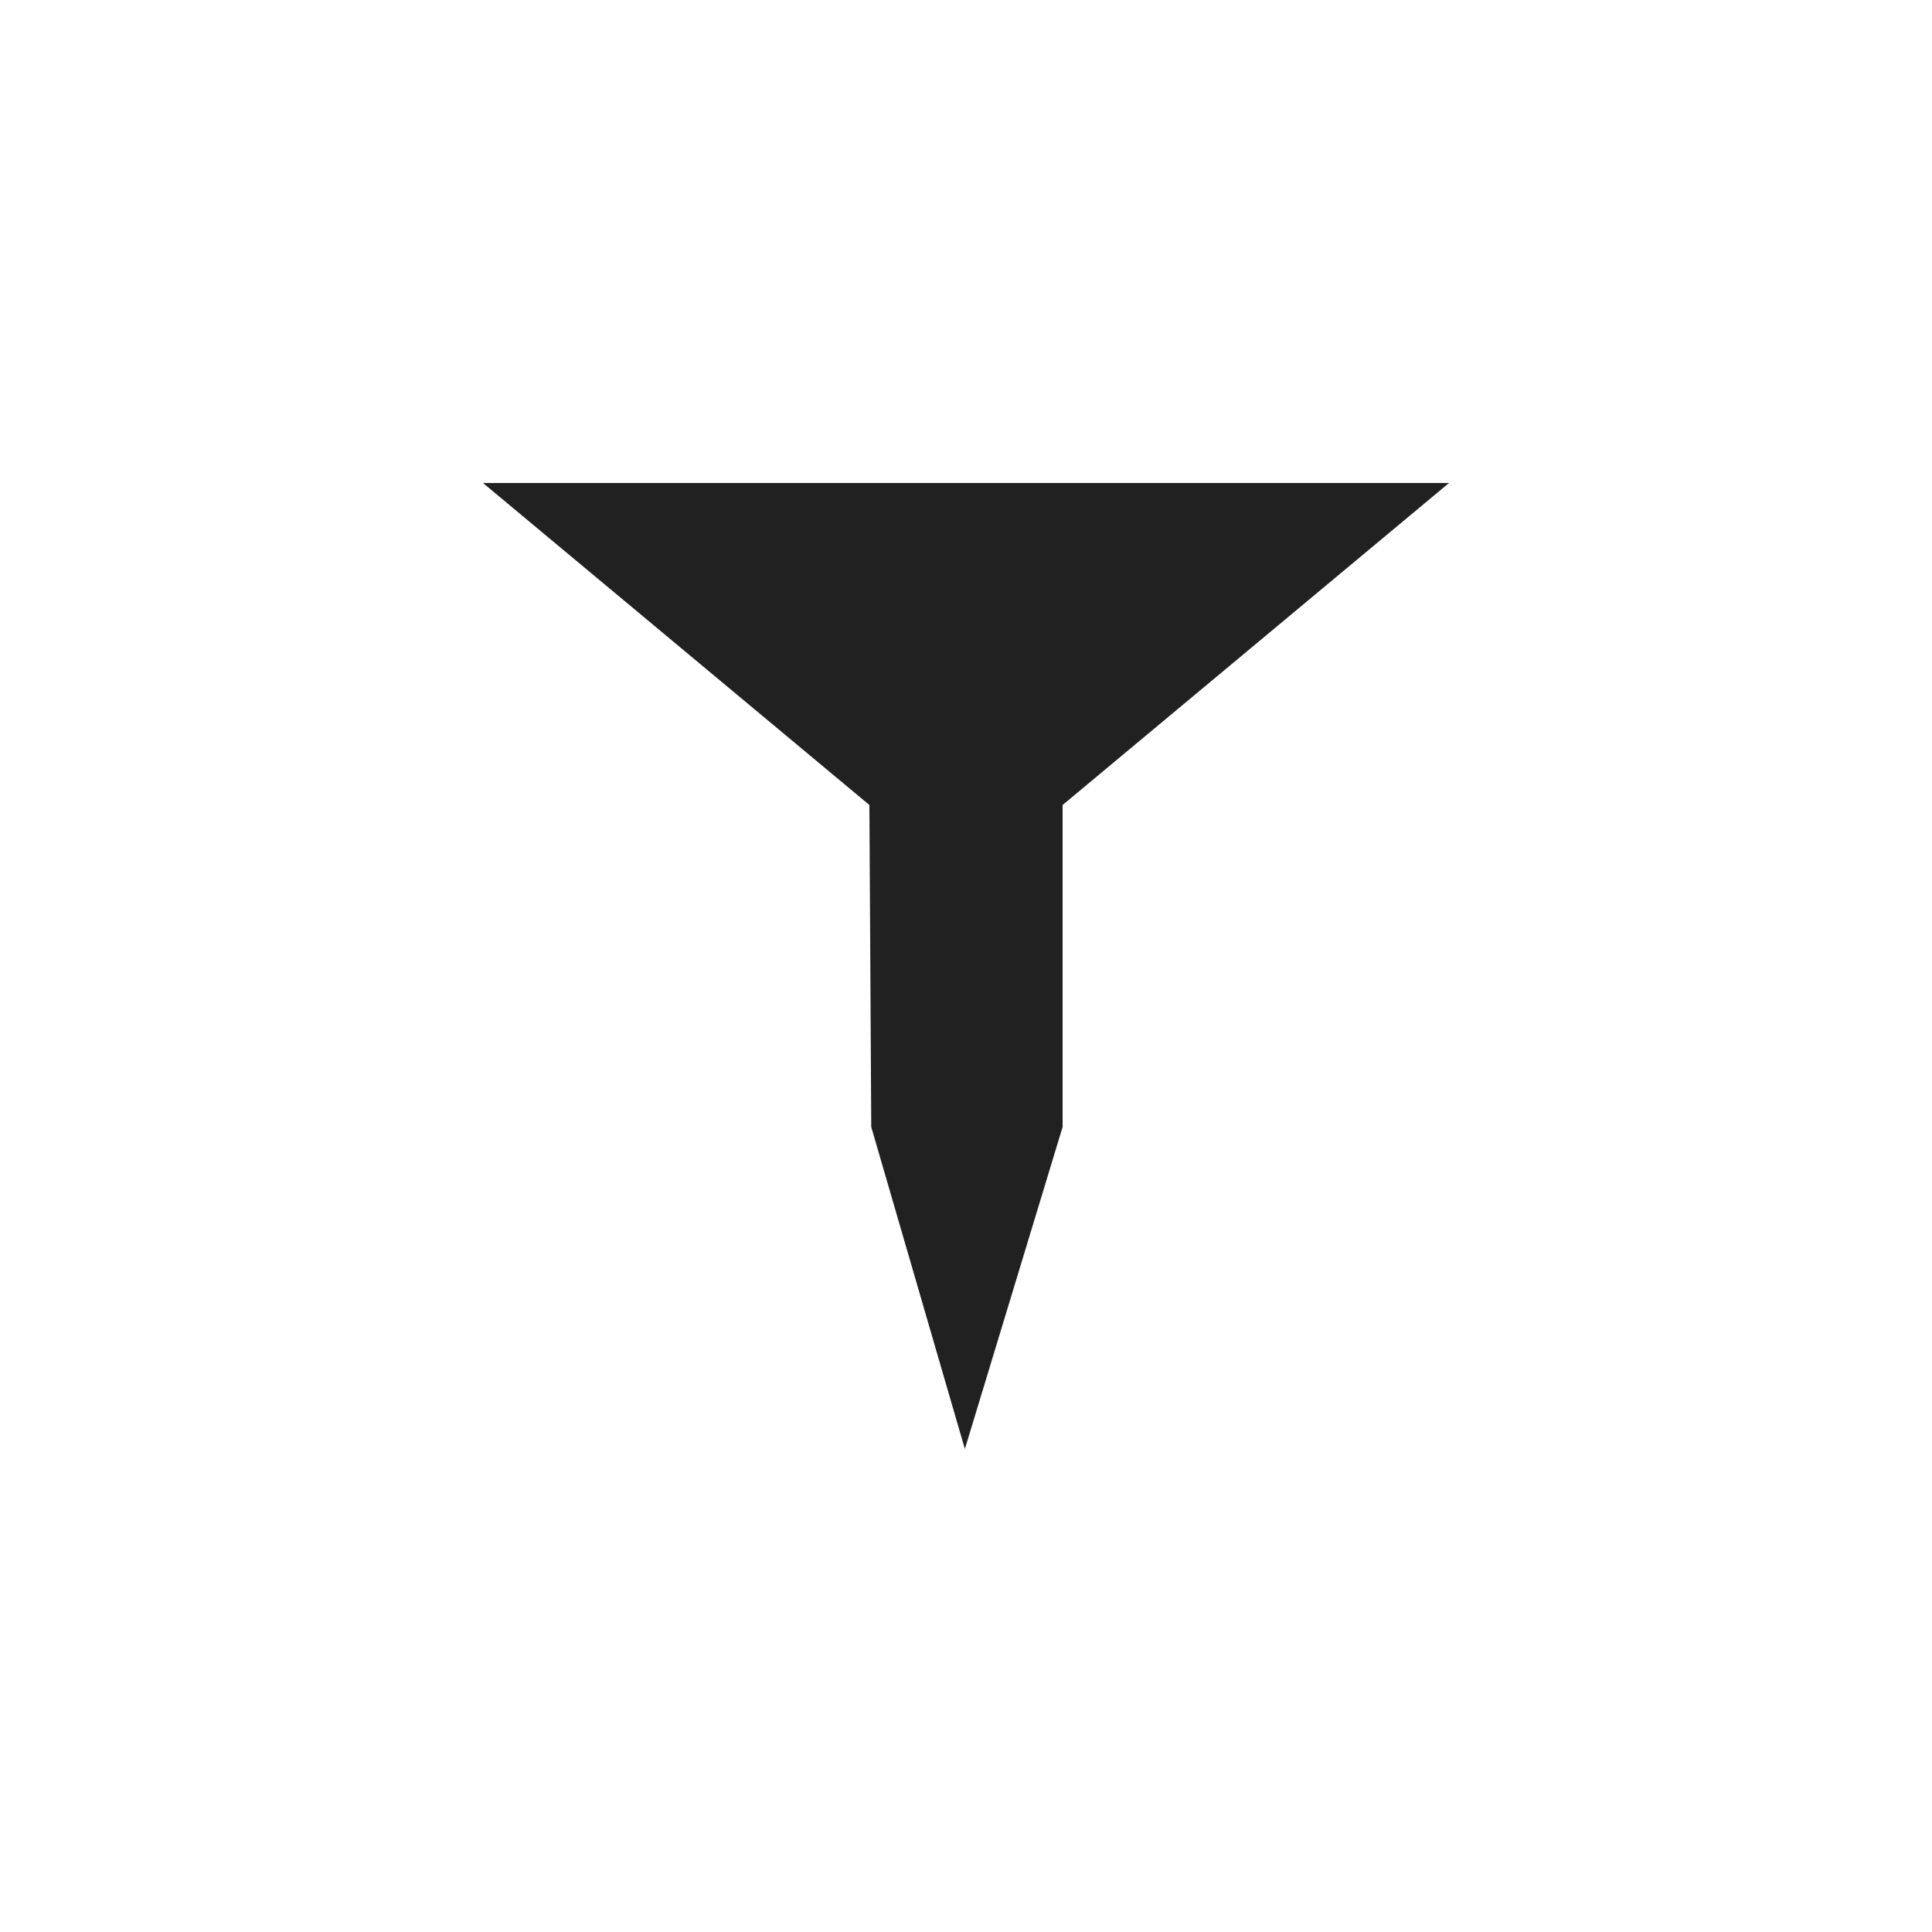
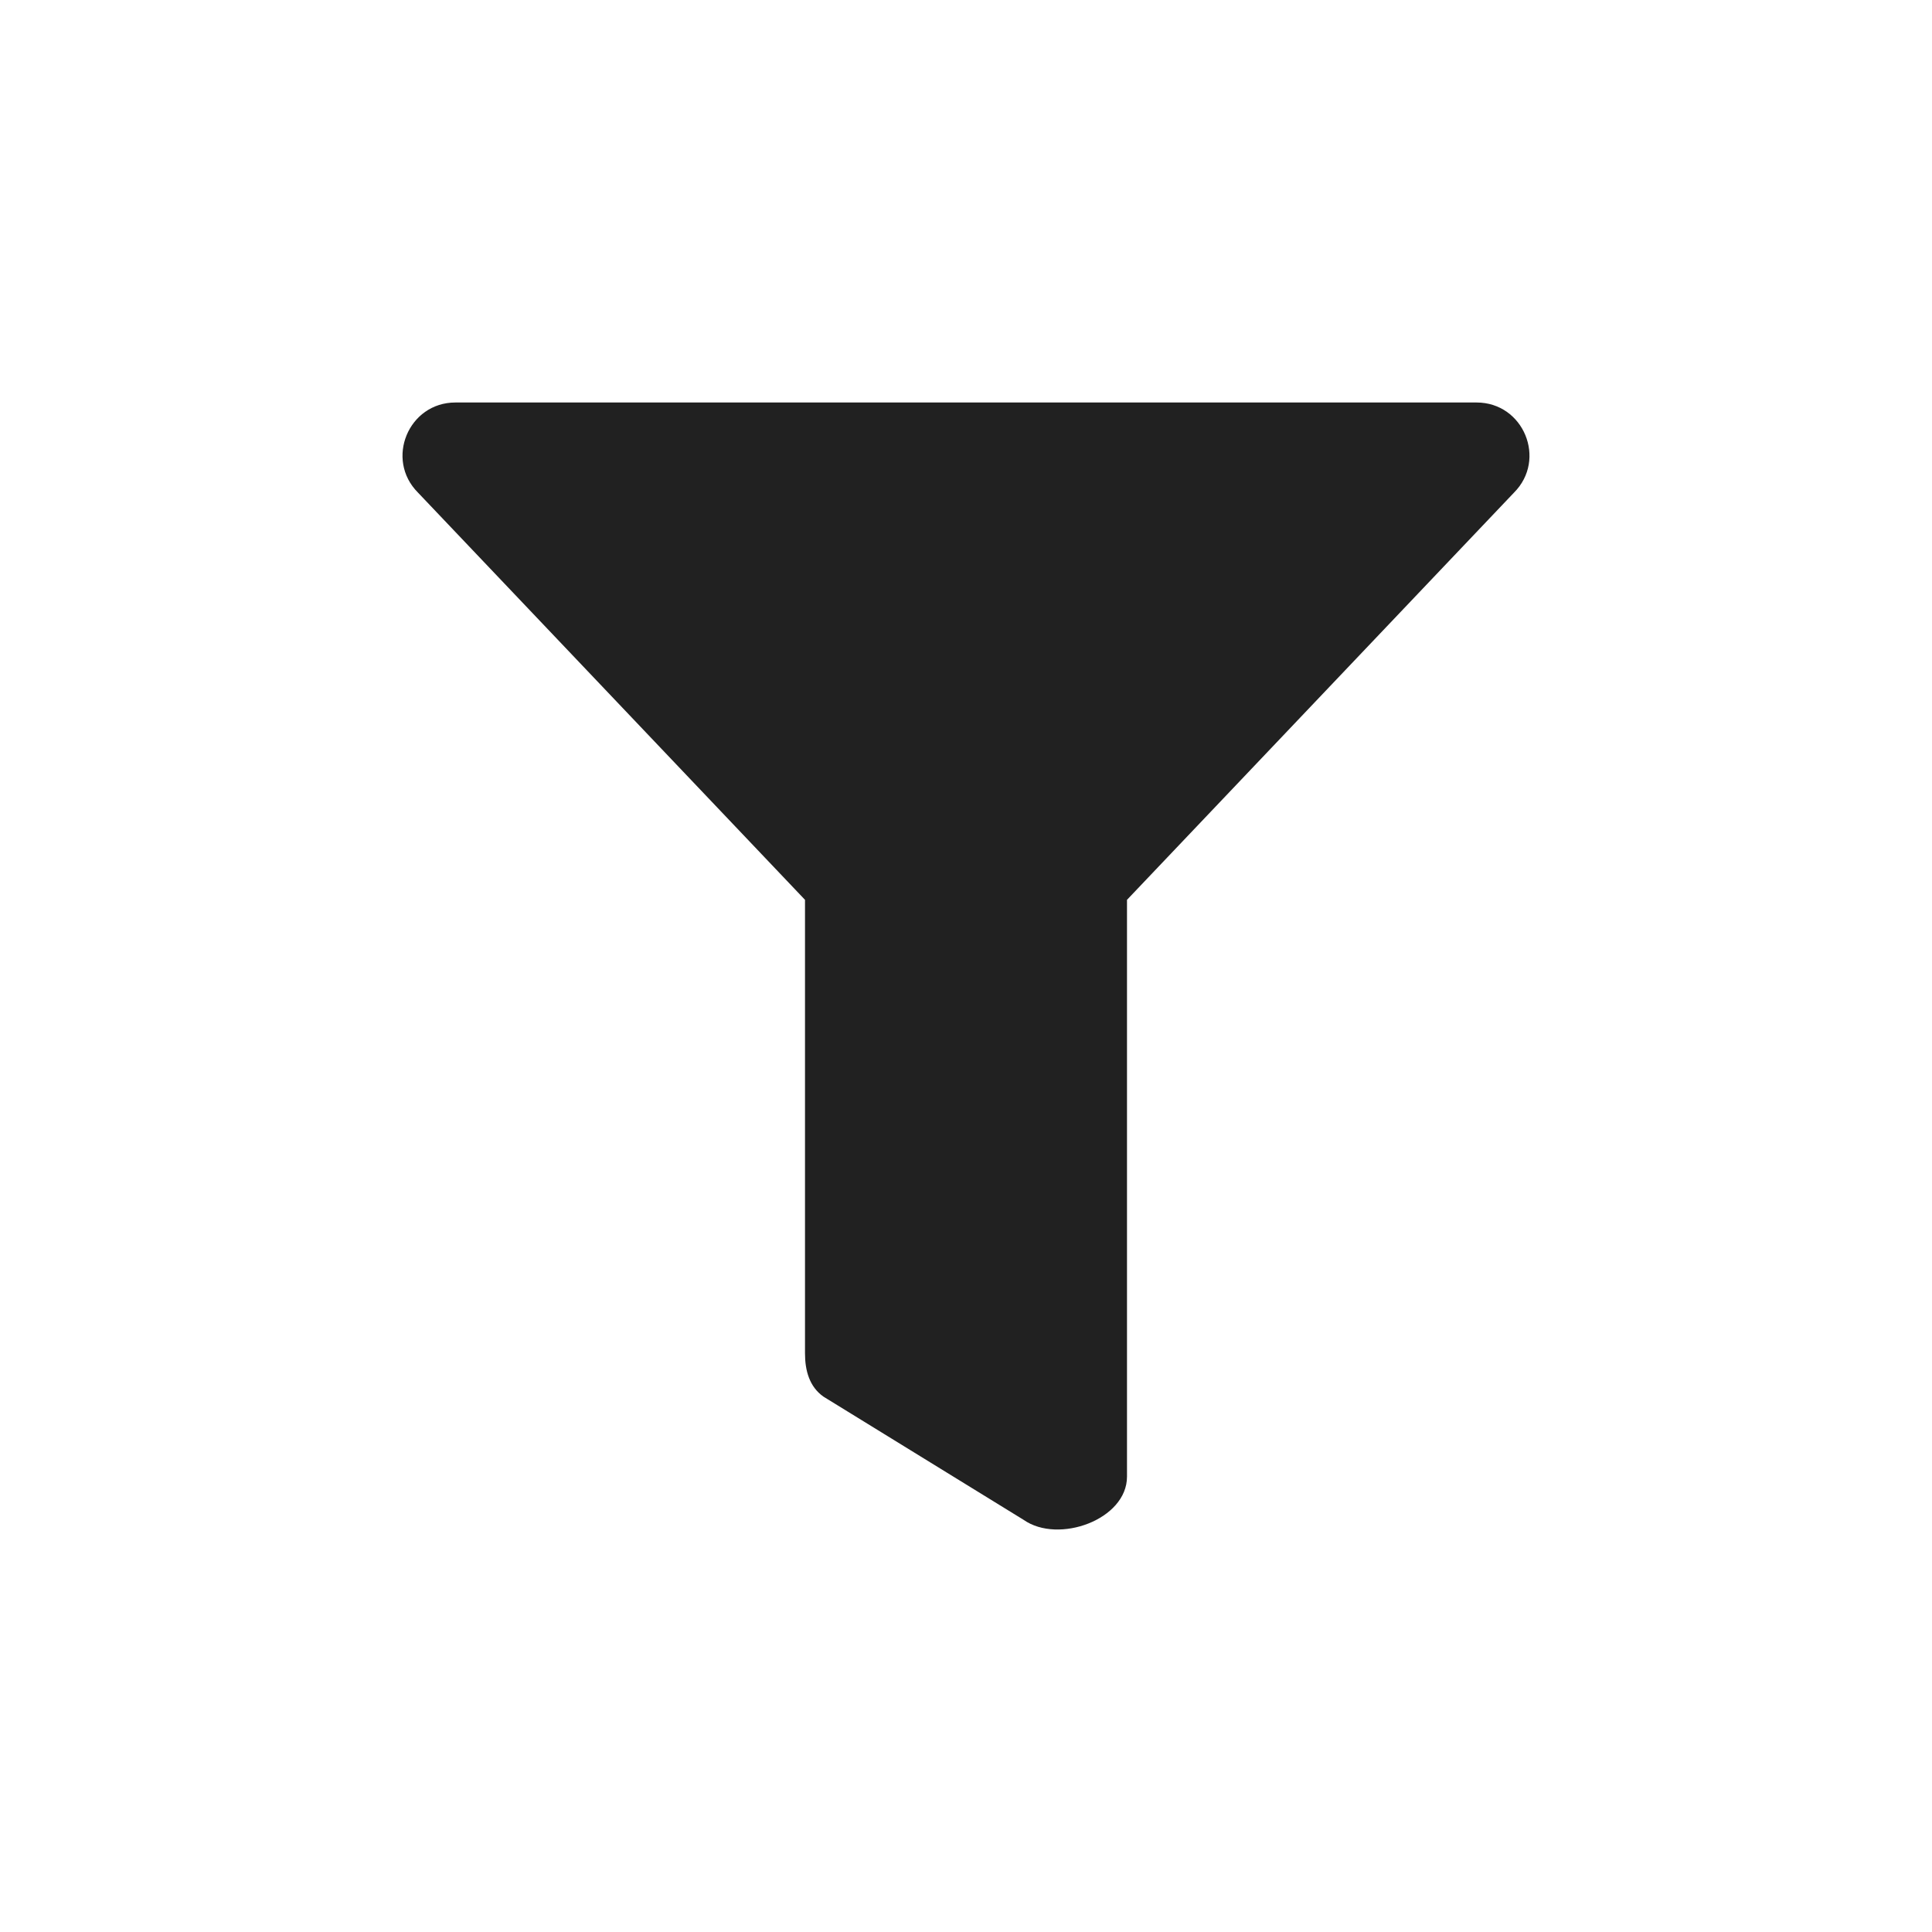
<svg xmlns="http://www.w3.org/2000/svg" width="24" height="24" version="1.1" viewBox="0 0 24 24">
-   <path d="m6 6 4.8 4 0.023 4 1.163 4 1.214-4v-4l4.8-4z" color="#444444" fill="#212121" />
+   <path d="m18.343 5h-12.686c-0.583 0-0.877 0.707-0.464 1.12l4.807 5.058v5.634c0 0.214 0.055 0.415 0.23 0.538l2.487 1.531c0.432 0.302 1.283-0.004 1.283-0.538v-7.165l4.807-5.058c0.412-0.412 0.12-1.12-0.464-1.12z" fill="#212121" />
</svg>
